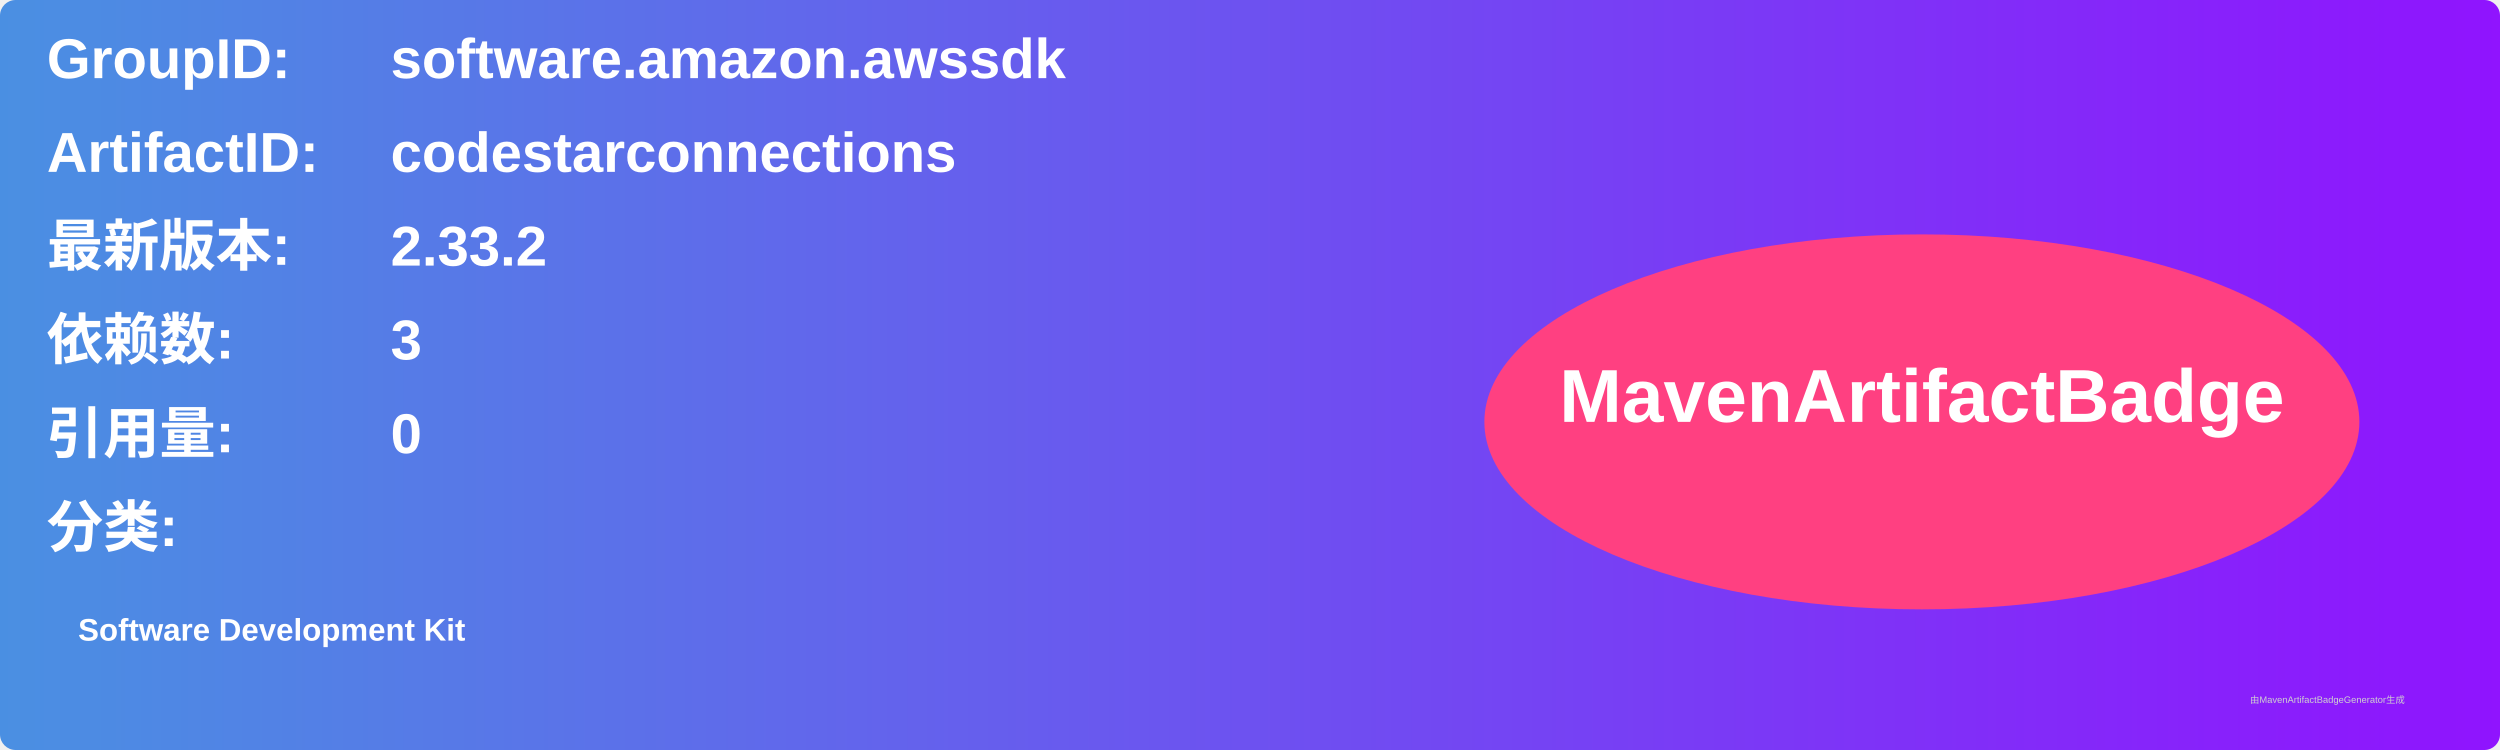
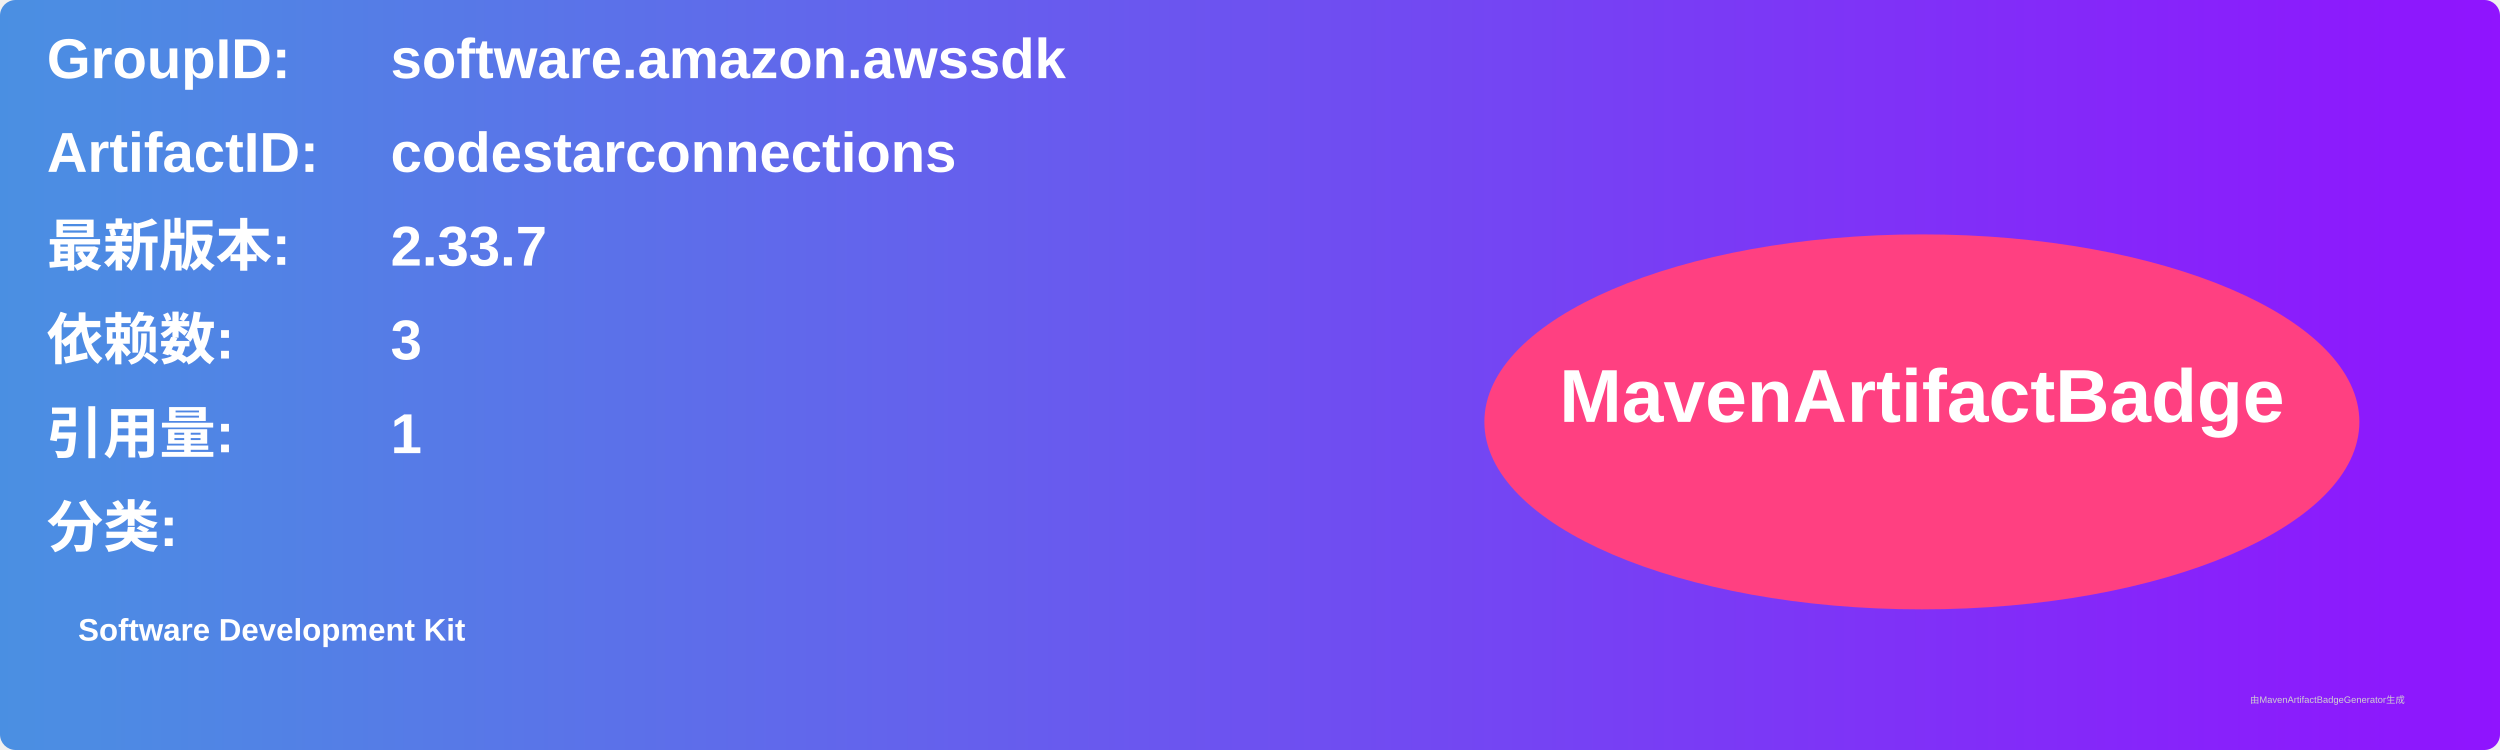
<svg xmlns="http://www.w3.org/2000/svg" width="800" height="240" viewBox="0 0 800 240">
  <linearGradient id="grad" x1="0%" y1="0%" x2="100%" y2="0%">
    <stop offset="0%" stop-color="#4a90e2" />
    <stop offset="100%" stop-color="#9013fe" />
  </linearGradient>
  <rect width="100%" height="100%" rx="5" ry="5" fill="url(#grad)" />
  <g transform="translate(15, 15)">
    <text x="0" y="10" font-family="Arial" font-size="18" fill="white" font-weight="bold" width="260">GroupID:</text>
    <text x="110" y="10" font-family="Arial" font-size="18" fill="white" font-weight="bold" width="460">software.amazon.awssdk</text>
    <text x="0" y="40" font-family="Arial" font-size="18" fill="white" font-weight="bold" width="260">ArtifactID:</text>
    <text x="110" y="40" font-family="Arial" font-size="18" fill="white" font-weight="bold" width="460">codestarconnections</text>
    <text x="0" y="70" font-family="Arial" font-size="18" fill="white" font-weight="bold">最新版本:</text>
    <text x="110" y="70" font-family="Arial" font-size="18" fill="white" font-weight="bold">
-       <tspan font-weight="bold">2.33.2</tspan>
+       <tspan font-weight="bold">2.33.7</tspan>
    </text>
    <text x="0" y="100" font-family="Arial" font-size="18" fill="white" font-weight="bold">依赖数: </text>
    <text x="110" y="100" font-family="Arial" font-size="18" fill="white">
      <tspan font-weight="bold">3</tspan>
    </text>
    <text x="0" y="130" font-family="Arial" font-size="18" fill="white" font-weight="bold">引用量: </text>
    <text x="110" y="130" font-family="Arial" font-size="18" fill="white">
-       <tspan font-weight="bold">0</tspan>
+       <tspan font-weight="bold">1</tspan>
    </text>
    <text x="0" y="160" font-family="Arial" font-size="18" fill="white" font-weight="bold">分类:</text>
    <text x="10" y="190" font-family="Arial" font-size="10" fill="white">
      <tspan font-weight="bold">Software Development Kit</tspan>
    </text>
    <ellipse cx="600" cy="120" rx="140" ry="60" fill="#ff4081" />
    <text x="600" y="120" text-anchor="middle" font-family="Arial" font-size="24" fill="white" font-weight="bold">MavenArtifactBadge</text>
  </g>
  <text x="720" y="225" font-family="Arial" font-size="3" fill="#d0d0d0">由MavenArtifactBadgeGenerator生成</text>
</svg>
